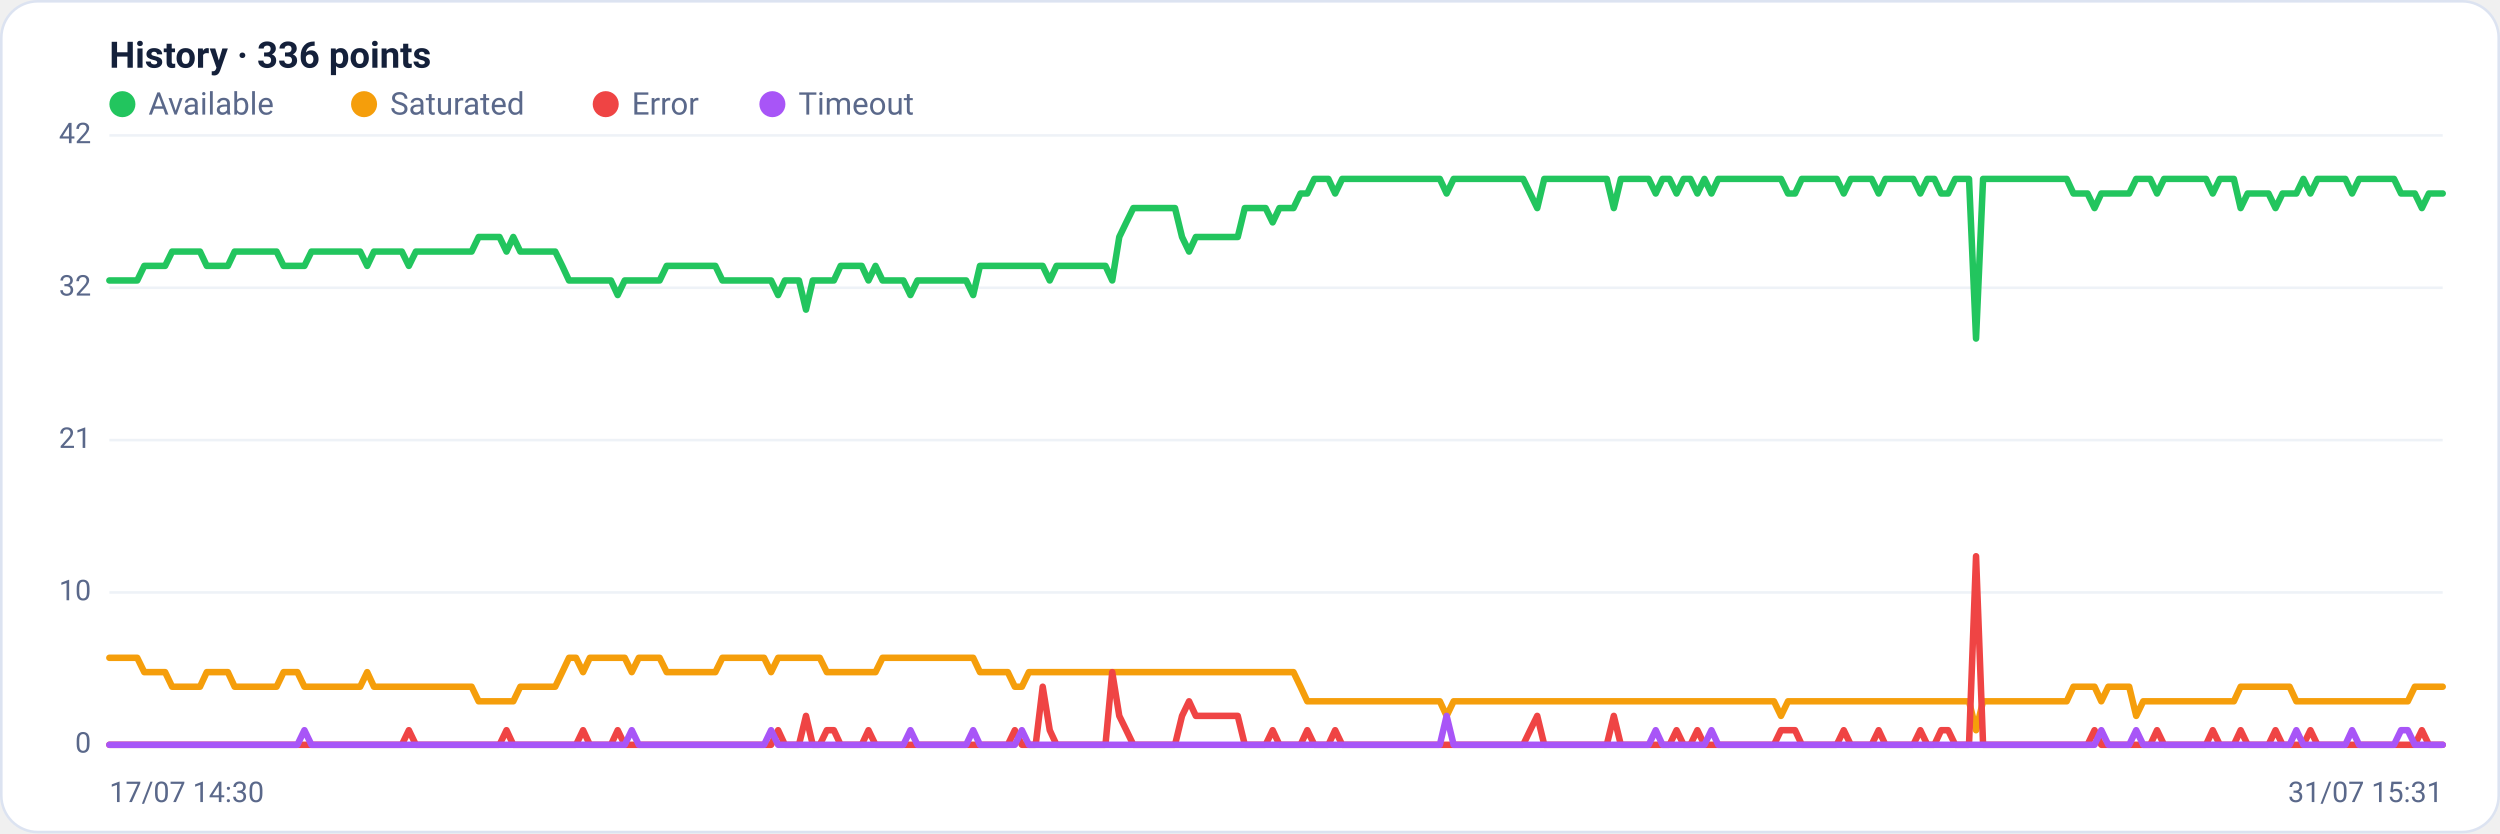
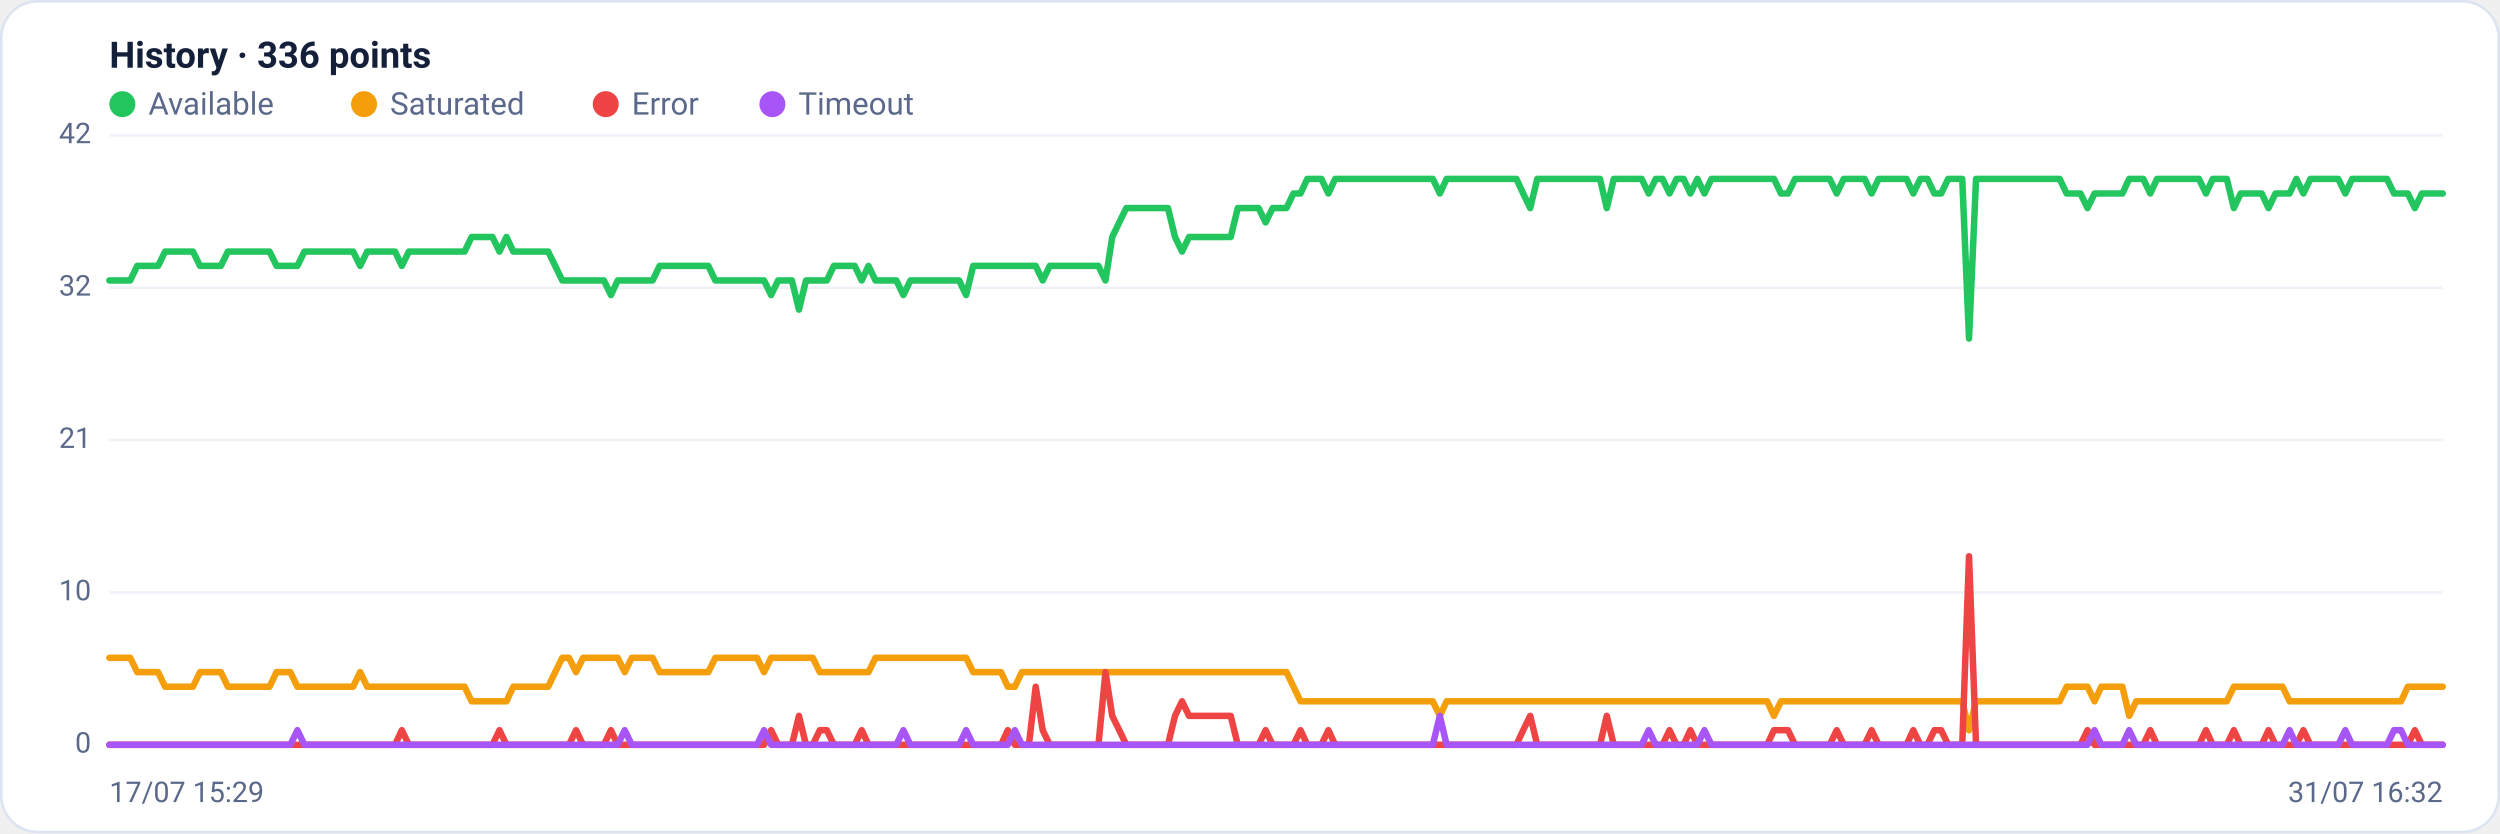
<svg xmlns="http://www.w3.org/2000/svg" viewBox="0 0 960 320" width="960" height="320" font-family="Segoe UI, system-ui, -apple-system, Roboto, Helvetica, Arial, sans-serif" role="img" aria-label="Availability history per region">
  <rect x="0.5" y="0.5" width="959" height="319" rx="14" fill="#ffffff" stroke="#dce3f1" />
  <text x="42" y="26" font-size="14" font-weight="600" fill="#14203a">History · 336 points</text>
  <circle cx="47" cy="40" r="5" fill="#22c55e" />
  <text x="57" y="44" font-size="12" fill="#5a688a">Available</text>
  <circle cx="139.8" cy="40" r="5" fill="#f59e0b" />
  <text x="149.8" y="44" font-size="12" fill="#5a688a">Saturated</text>
  <circle cx="232.6" cy="40" r="5" fill="#ef4444" />
  <text x="242.6" y="44" font-size="12" fill="#5a688a">Error</text>
  <circle cx="296.6" cy="40" r="5" fill="#a855f7" />
  <text x="306.6" y="44" font-size="12" fill="#5a688a">Timeout</text>
  <line x1="42" y1="286.0" x2="938" y2="286.0" stroke="#eef2f7" stroke-width="1" />
  <text x="35" y="289.0" text-anchor="end" font-size="11" fill="#5a688a">0</text>
  <line x1="42" y1="227.5" x2="938" y2="227.5" stroke="#eef2f7" stroke-width="1" />
  <text x="35" y="230.5" text-anchor="end" font-size="11" fill="#5a688a">10</text>
  <line x1="42" y1="169.0" x2="938" y2="169.0" stroke="#eef2f7" stroke-width="1" />
  <text x="35" y="172.0" text-anchor="end" font-size="11" fill="#5a688a">21</text>
  <line x1="42" y1="110.5" x2="938" y2="110.5" stroke="#eef2f7" stroke-width="1" />
  <text x="35" y="113.5" text-anchor="end" font-size="11" fill="#5a688a">32</text>
  <line x1="42" y1="52.0" x2="938" y2="52.0" stroke="#eef2f7" stroke-width="1" />
  <text x="35" y="55.0" text-anchor="end" font-size="11" fill="#5a688a">42</text>
-   <polyline fill="none" stroke="#22c55e" stroke-width="2.5" stroke-linejoin="round" stroke-linecap="round" points="42.0,107.7 44.7,107.7 47.3,107.7 50.0,107.7 52.7,107.7 55.4,102.1 58.0,102.1 60.7,102.1 63.4,102.1 66.1,96.6 68.7,96.6 71.4,96.6 74.1,96.6 76.8,96.6 79.4,102.1 82.1,102.1 84.8,102.1 87.5,102.1 90.1,96.6 92.8,96.6 95.5,96.6 98.2,96.6 100.8,96.6 103.5,96.6 106.2,96.6 108.9,102.1 111.5,102.1 114.2,102.1 116.9,102.1 119.6,96.6 122.2,96.6 124.9,96.6 127.6,96.6 130.3,96.6 132.9,96.6 135.6,96.6 138.3,96.6 141.0,102.1 143.6,96.6 146.3,96.6 149.0,96.6 151.7,96.6 154.3,96.6 157.0,102.1 159.7,96.6 162.4,96.6 165.0,96.6 167.7,96.6 170.4,96.6 173.1,96.6 175.7,96.6 178.4,96.6 181.1,96.6 183.8,91.0 186.4,91.0 189.1,91.0 191.8,91.0 194.5,96.6 197.1,91.0 199.8,96.6 202.5,96.6 205.2,96.6 207.8,96.6 210.5,96.6 213.2,96.6 215.9,102.1 218.5,107.7 221.2,107.7 223.9,107.7 226.5,107.7 229.2,107.7 231.9,107.7 234.6,107.7 237.2,113.3 239.9,107.7 242.6,107.7 245.3,107.7 247.9,107.7 250.6,107.7 253.3,107.7 256.0,102.1 258.6,102.1 261.3,102.1 264.0,102.1 266.7,102.1 269.3,102.1 272.0,102.1 274.7,102.1 277.4,107.7 280.0,107.7 282.7,107.7 285.4,107.7 288.1,107.7 290.7,107.7 293.4,107.7 296.1,107.7 298.8,113.3 301.4,107.7 304.1,107.7 306.8,107.7 309.5,118.9 312.1,107.7 314.8,107.7 317.5,107.7 320.2,107.7 322.8,102.1 325.5,102.1 328.2,102.1 330.9,102.1 333.5,107.7 336.2,102.1 338.9,107.7 341.6,107.7 344.2,107.7 346.9,107.7 349.6,113.3 352.3,107.7 354.9,107.7 357.6,107.7 360.3,107.7 363.0,107.7 365.6,107.7 368.3,107.7 371.0,107.7 373.7,113.3 376.3,102.1 379.0,102.1 381.7,102.1 384.4,102.1 387.0,102.1 389.7,102.1 392.4,102.1 395.1,102.1 397.7,102.1 400.4,102.1 403.1,107.7 405.7,102.1 408.4,102.1 411.1,102.1 413.8,102.1 416.4,102.1 419.1,102.1 421.8,102.1 424.5,102.1 427.1,107.7 429.8,91.0 432.5,85.4 435.2,79.9 437.8,79.9 440.5,79.9 443.2,79.9 445.9,79.9 448.5,79.9 451.2,79.9 453.9,91.0 456.6,96.6 459.2,91.0 461.9,91.0 464.6,91.0 467.3,91.0 469.9,91.0 472.6,91.0 475.3,91.0 478.0,79.9 480.6,79.9 483.3,79.9 486.0,79.9 488.7,85.4 491.3,79.9 494.0,79.9 496.7,79.9 499.4,74.3 502.0,74.3 504.7,68.7 507.4,68.7 510.1,68.7 512.7,74.3 515.4,68.7 518.1,68.7 520.8,68.7 523.4,68.7 526.1,68.7 528.8,68.7 531.5,68.7 534.1,68.7 536.8,68.7 539.5,68.7 542.2,68.7 544.8,68.7 547.5,68.7 550.2,68.7 552.9,68.7 555.5,74.3 558.2,68.7 560.9,68.7 563.6,68.7 566.2,68.7 568.9,68.7 571.6,68.7 574.3,68.7 576.9,68.7 579.6,68.7 582.3,68.7 584.9,68.7 587.6,74.3 590.3,79.9 593.0,68.7 595.6,68.7 598.3,68.7 601.0,68.7 603.7,68.7 606.3,68.7 609.0,68.7 611.7,68.7 614.4,68.7 617.0,68.7 619.7,79.9 622.4,68.7 625.1,68.7 627.7,68.7 630.4,68.7 633.1,68.7 635.8,74.3 638.4,68.7 641.1,68.7 643.8,74.3 646.5,68.7 649.1,68.7 651.8,74.3 654.5,68.7 657.2,74.3 659.8,68.7 662.5,68.7 665.2,68.7 667.9,68.7 670.5,68.7 673.2,68.7 675.9,68.7 678.6,68.7 681.2,68.7 683.9,68.7 686.6,74.3 689.3,74.3 691.9,68.7 694.6,68.7 697.3,68.7 700.0,68.7 702.6,68.7 705.3,68.7 708.0,74.3 710.7,68.7 713.3,68.7 716.0,68.7 718.7,68.7 721.4,74.3 724.0,68.7 726.7,68.7 729.4,68.7 732.1,68.7 734.7,68.7 737.4,74.3 740.1,68.7 742.8,68.7 745.4,74.3 748.1,74.3 750.8,68.7 753.5,68.7 756.1,68.7 758.8,130.0 761.5,68.7 764.1,68.7 766.8,68.7 769.5,68.7 772.2,68.7 774.8,68.7 777.5,68.7 780.2,68.7 782.9,68.7 785.5,68.7 788.2,68.7 790.9,68.7 793.6,68.7 796.2,74.3 798.9,74.3 801.6,74.3 804.3,79.9 806.9,74.3 809.6,74.3 812.3,74.3 815.0,74.3 817.6,74.3 820.3,68.7 823.0,68.7 825.7,68.7 828.3,74.3 831.0,68.7 833.7,68.7 836.4,68.7 839.0,68.7 841.7,68.7 844.4,68.7 847.1,68.7 849.7,74.3 852.4,68.7 855.1,68.7 857.8,68.7 860.4,79.9 863.1,74.3 865.8,74.3 868.5,74.3 871.1,74.3 873.8,79.9 876.5,74.3 879.2,74.3 881.8,74.3 884.5,68.7 887.2,74.3 889.9,68.7 892.5,68.7 895.2,68.7 897.9,68.7 900.6,68.7 903.2,74.3 905.9,68.7 908.6,68.7 911.3,68.7 913.9,68.7 916.6,68.7 919.3,68.7 922.0,74.3 924.6,74.3 927.3,74.3 930.0,79.9 932.7,74.3 935.3,74.3 938.0,74.3" />
-   <polyline fill="none" stroke="#f59e0b" stroke-width="2.5" stroke-linejoin="round" stroke-linecap="round" points="42.0,252.6 44.7,252.6 47.3,252.6 50.0,252.6 52.7,252.6 55.4,258.1 58.0,258.1 60.7,258.1 63.4,258.1 66.1,263.7 68.7,263.7 71.4,263.7 74.1,263.7 76.8,263.7 79.4,258.1 82.1,258.1 84.8,258.1 87.5,258.1 90.1,263.7 92.8,263.7 95.5,263.7 98.2,263.7 100.8,263.7 103.5,263.7 106.2,263.7 108.9,258.1 111.5,258.1 114.2,258.1 116.9,263.7 119.6,263.7 122.2,263.7 124.9,263.7 127.6,263.7 130.3,263.7 132.9,263.7 135.6,263.7 138.3,263.7 141.0,258.1 143.6,263.7 146.3,263.7 149.0,263.7 151.7,263.7 154.3,263.7 157.0,263.7 159.7,263.7 162.4,263.7 165.0,263.7 167.7,263.7 170.4,263.7 173.1,263.7 175.7,263.7 178.4,263.7 181.1,263.7 183.8,269.3 186.4,269.3 189.1,269.3 191.8,269.3 194.5,269.3 197.1,269.3 199.8,263.7 202.5,263.7 205.2,263.7 207.8,263.7 210.5,263.7 213.2,263.7 215.9,258.1 218.5,252.6 221.2,252.6 223.9,258.1 226.5,252.6 229.2,252.6 231.9,252.6 234.6,252.6 237.2,252.6 239.9,252.6 242.6,258.1 245.3,252.6 247.9,252.6 250.6,252.6 253.3,252.6 256.0,258.1 258.6,258.1 261.3,258.1 264.0,258.1 266.7,258.1 269.3,258.1 272.0,258.1 274.7,258.1 277.4,252.6 280.0,252.6 282.7,252.6 285.4,252.6 288.1,252.6 290.7,252.6 293.4,252.6 296.1,258.1 298.8,252.6 301.4,252.6 304.1,252.6 306.8,252.6 309.5,252.6 312.1,252.6 314.8,252.6 317.5,258.1 320.2,258.1 322.8,258.1 325.5,258.1 328.2,258.1 330.9,258.1 333.5,258.1 336.2,258.1 338.9,252.6 341.6,252.6 344.2,252.6 346.9,252.6 349.6,252.6 352.3,252.6 354.9,252.6 357.6,252.6 360.3,252.6 363.0,252.6 365.6,252.6 368.3,252.6 371.0,252.6 373.7,252.6 376.3,258.1 379.0,258.1 381.7,258.1 384.4,258.1 387.0,258.1 389.7,263.7 392.4,263.7 395.1,258.1 397.7,258.1 400.4,258.1 403.1,258.1 405.7,258.1 408.4,258.1 411.1,258.1 413.8,258.1 416.4,258.1 419.1,258.1 421.8,258.1 424.5,258.1 427.1,258.1 429.8,258.1 432.5,258.1 435.2,258.1 437.8,258.1 440.5,258.1 443.2,258.1 445.9,258.1 448.5,258.1 451.2,258.1 453.9,258.1 456.6,258.1 459.2,258.1 461.9,258.1 464.6,258.1 467.3,258.1 469.9,258.1 472.6,258.1 475.3,258.1 478.0,258.1 480.6,258.1 483.3,258.1 486.0,258.1 488.7,258.1 491.3,258.1 494.0,258.1 496.7,258.1 499.4,263.7 502.0,269.3 504.7,269.3 507.4,269.3 510.1,269.3 512.7,269.3 515.4,269.3 518.1,269.3 520.8,269.3 523.4,269.3 526.1,269.3 528.8,269.3 531.5,269.3 534.1,269.3 536.8,269.3 539.5,269.3 542.2,269.3 544.8,269.3 547.5,269.3 550.2,269.3 552.9,269.3 555.5,274.9 558.2,269.3 560.9,269.3 563.6,269.3 566.2,269.3 568.9,269.3 571.6,269.3 574.3,269.3 576.9,269.3 579.6,269.3 582.3,269.3 584.9,269.3 587.6,269.3 590.3,269.3 593.0,269.3 595.6,269.3 598.3,269.3 601.0,269.3 603.7,269.3 606.3,269.3 609.0,269.3 611.7,269.3 614.4,269.3 617.0,269.3 619.7,269.3 622.4,269.3 625.1,269.3 627.7,269.3 630.4,269.3 633.1,269.3 635.8,269.3 638.4,269.3 641.1,269.3 643.8,269.3 646.5,269.3 649.1,269.3 651.8,269.3 654.5,269.3 657.2,269.3 659.8,269.3 662.5,269.3 665.2,269.3 667.9,269.3 670.5,269.3 673.2,269.3 675.9,269.3 678.6,269.3 681.2,269.3 683.9,274.9 686.6,269.3 689.3,269.3 691.9,269.3 694.6,269.3 697.3,269.3 700.0,269.3 702.6,269.3 705.3,269.3 708.0,269.3 710.7,269.3 713.3,269.3 716.0,269.3 718.7,269.3 721.4,269.3 724.0,269.3 726.7,269.3 729.4,269.3 732.1,269.3 734.7,269.3 737.4,269.3 740.1,269.3 742.8,269.3 745.4,269.3 748.1,269.3 750.8,269.3 753.5,269.3 756.1,269.3 758.8,280.4 761.5,269.3 764.1,269.3 766.8,269.3 769.5,269.3 772.2,269.3 774.8,269.3 777.5,269.3 780.2,269.3 782.9,269.3 785.5,269.3 788.2,269.3 790.9,269.3 793.6,269.3 796.2,263.7 798.9,263.7 801.6,263.7 804.3,263.7 806.9,269.3 809.6,263.7 812.3,263.7 815.0,263.7 817.6,263.7 820.3,274.9 823.0,269.3 825.7,269.3 828.3,269.3 831.0,269.3 833.7,269.3 836.4,269.3 839.0,269.3 841.7,269.3 844.4,269.3 847.1,269.3 849.7,269.3 852.4,269.3 855.1,269.3 857.8,269.3 860.4,263.7 863.1,263.7 865.8,263.7 868.5,263.7 871.1,263.7 873.8,263.7 876.5,263.7 879.2,263.7 881.8,269.3 884.5,269.3 887.2,269.3 889.9,269.3 892.5,269.3 895.2,269.3 897.9,269.3 900.6,269.3 903.2,269.3 905.9,269.3 908.6,269.3 911.3,269.3 913.9,269.3 916.6,269.3 919.3,269.3 922.0,269.3 924.6,269.3 927.3,263.7 930.0,263.7 932.7,263.7 935.3,263.7 938.0,263.7" />
-   <polyline fill="none" stroke="#ef4444" stroke-width="2.5" stroke-linejoin="round" stroke-linecap="round" points="42.0,286.0 44.7,286.0 47.3,286.0 50.0,286.0 52.7,286.0 55.4,286.0 58.0,286.0 60.7,286.0 63.4,286.0 66.1,286.0 68.7,286.0 71.4,286.0 74.1,286.0 76.8,286.0 79.4,286.0 82.1,286.0 84.8,286.0 87.5,286.0 90.1,286.0 92.8,286.0 95.5,286.0 98.2,286.0 100.8,286.0 103.5,286.0 106.2,286.0 108.9,286.0 111.5,286.0 114.2,286.0 116.9,286.0 119.6,286.0 122.2,286.0 124.9,286.0 127.6,286.0 130.3,286.0 132.9,286.0 135.6,286.0 138.3,286.0 141.0,286.0 143.6,286.0 146.3,286.0 149.0,286.0 151.7,286.0 154.3,286.0 157.0,280.4 159.7,286.0 162.4,286.0 165.0,286.0 167.7,286.0 170.4,286.0 173.1,286.0 175.7,286.0 178.4,286.0 181.1,286.0 183.8,286.0 186.4,286.0 189.1,286.0 191.8,286.0 194.5,280.4 197.1,286.0 199.8,286.0 202.5,286.0 205.2,286.0 207.8,286.0 210.5,286.0 213.2,286.0 215.9,286.0 218.5,286.0 221.2,286.0 223.9,280.4 226.5,286.0 229.2,286.0 231.9,286.0 234.6,286.0 237.2,280.4 239.9,286.0 242.6,286.0 245.3,286.0 247.9,286.0 250.6,286.0 253.3,286.0 256.0,286.0 258.6,286.0 261.3,286.0 264.0,286.0 266.7,286.0 269.3,286.0 272.0,286.0 274.7,286.0 277.4,286.0 280.0,286.0 282.7,286.0 285.4,286.0 288.1,286.0 290.7,286.0 293.4,286.0 296.1,286.0 298.8,280.4 301.4,286.0 304.1,286.0 306.8,286.0 309.5,274.9 312.1,286.0 314.8,286.0 317.5,280.4 320.2,280.4 322.8,286.0 325.5,286.0 328.2,286.0 330.9,286.0 333.5,280.4 336.2,286.0 338.9,286.0 341.6,286.0 344.2,286.0 346.9,286.0 349.6,286.0 352.3,286.0 354.9,286.0 357.6,286.0 360.3,286.0 363.0,286.0 365.6,286.0 368.3,286.0 371.0,286.0 373.7,286.0 376.3,286.0 379.0,286.0 381.7,286.0 384.4,286.0 387.0,286.0 389.7,280.4 392.4,286.0 395.1,286.0 397.7,286.0 400.4,263.7 403.1,280.4 405.7,286.0 408.4,286.0 411.1,286.0 413.8,286.0 416.4,286.0 419.1,286.0 421.8,286.0 424.5,286.0 427.1,258.1 429.8,274.9 432.5,280.4 435.2,286.0 437.8,286.0 440.5,286.0 443.2,286.0 445.9,286.0 448.5,286.0 451.2,286.0 453.9,274.9 456.6,269.3 459.2,274.9 461.9,274.9 464.6,274.9 467.3,274.9 469.9,274.9 472.6,274.9 475.3,274.9 478.0,286.0 480.6,286.0 483.3,286.0 486.0,286.0 488.7,280.4 491.3,286.0 494.0,286.0 496.7,286.0 499.4,286.0 502.0,280.4 504.7,286.0 507.4,286.0 510.1,286.0 512.7,280.4 515.4,286.0 518.1,286.0 520.8,286.0 523.4,286.0 526.1,286.0 528.8,286.0 531.5,286.0 534.1,286.0 536.8,286.0 539.5,286.0 542.2,286.0 544.8,286.0 547.5,286.0 550.2,286.0 552.9,286.0 555.5,286.0 558.2,286.0 560.9,286.0 563.6,286.0 566.2,286.0 568.9,286.0 571.6,286.0 574.3,286.0 576.9,286.0 579.6,286.0 582.3,286.0 584.9,286.0 587.6,280.4 590.3,274.9 593.0,286.0 595.6,286.0 598.3,286.0 601.0,286.0 603.7,286.0 606.3,286.0 609.0,286.0 611.7,286.0 614.4,286.0 617.0,286.0 619.7,274.9 622.4,286.0 625.1,286.0 627.7,286.0 630.4,286.0 633.1,286.0 635.8,286.0 638.4,286.0 641.1,286.0 643.8,280.4 646.5,286.0 649.1,286.0 651.8,280.4 654.5,286.0 657.2,286.0 659.8,286.0 662.5,286.0 665.2,286.0 667.9,286.0 670.5,286.0 673.2,286.0 675.9,286.0 678.6,286.0 681.2,286.0 683.9,280.4 686.6,280.4 689.3,280.4 691.9,286.0 694.6,286.0 697.3,286.0 700.0,286.0 702.6,286.0 705.3,286.0 708.0,280.4 710.7,286.0 713.3,286.0 716.0,286.0 718.7,286.0 721.4,280.4 724.0,286.0 726.7,286.0 729.4,286.0 732.1,286.0 734.7,286.0 737.4,280.4 740.1,286.0 742.8,286.0 745.4,280.4 748.1,280.4 750.8,286.0 753.5,286.0 756.1,286.0 758.8,213.6 761.5,286.0 764.1,286.0 766.8,286.0 769.5,286.0 772.2,286.0 774.8,286.0 777.5,286.0 780.2,286.0 782.9,286.0 785.5,286.0 788.2,286.0 790.9,286.0 793.6,286.0 796.2,286.0 798.9,286.0 801.6,286.0 804.3,280.4 806.9,286.0 809.6,286.0 812.3,286.0 815.0,286.0 817.6,286.0 820.3,286.0 823.0,286.0 825.7,286.0 828.3,280.4 831.0,286.0 833.7,286.0 836.4,286.0 839.0,286.0 841.7,286.0 844.4,286.0 847.1,286.0 849.7,280.4 852.4,286.0 855.1,286.0 857.8,286.0 860.4,280.4 863.1,286.0 865.8,286.0 868.5,286.0 871.1,286.0 873.8,280.4 876.5,286.0 879.2,286.0 881.8,286.0 884.5,286.0 887.2,280.4 889.9,286.0 892.5,286.0 895.2,286.0 897.9,286.0 900.6,286.0 903.2,286.0 905.9,286.0 908.6,286.0 911.3,286.0 913.9,286.0 916.6,286.0 919.3,286.0 922.0,286.0 924.6,286.0 927.3,286.0 930.0,280.4 932.7,286.0 935.3,286.0 938.0,286.0" />
-   <polyline fill="none" stroke="#a855f7" stroke-width="2.5" stroke-linejoin="round" stroke-linecap="round" points="42.0,286.0 44.7,286.0 47.3,286.0 50.0,286.0 52.7,286.0 55.4,286.0 58.0,286.0 60.7,286.0 63.4,286.0 66.1,286.0 68.7,286.0 71.4,286.0 74.1,286.0 76.8,286.0 79.4,286.0 82.1,286.0 84.8,286.0 87.5,286.0 90.1,286.0 92.8,286.0 95.5,286.0 98.2,286.0 100.8,286.0 103.5,286.0 106.2,286.0 108.9,286.0 111.5,286.0 114.2,286.0 116.9,280.4 119.6,286.0 122.2,286.0 124.9,286.0 127.6,286.0 130.3,286.0 132.9,286.0 135.6,286.0 138.3,286.0 141.0,286.0 143.6,286.0 146.3,286.0 149.0,286.0 151.7,286.0 154.3,286.0 157.0,286.0 159.7,286.0 162.4,286.0 165.0,286.0 167.7,286.0 170.4,286.0 173.1,286.0 175.7,286.0 178.4,286.0 181.1,286.0 183.8,286.0 186.4,286.0 189.1,286.0 191.8,286.0 194.5,286.0 197.1,286.0 199.8,286.0 202.5,286.0 205.2,286.0 207.8,286.0 210.5,286.0 213.2,286.0 215.9,286.0 218.5,286.0 221.2,286.0 223.9,286.0 226.5,286.0 229.2,286.0 231.9,286.0 234.6,286.0 237.2,286.0 239.9,286.0 242.6,280.4 245.3,286.0 247.9,286.0 250.6,286.0 253.3,286.0 256.0,286.0 258.6,286.0 261.3,286.0 264.0,286.0 266.7,286.0 269.3,286.0 272.0,286.0 274.7,286.0 277.4,286.0 280.0,286.0 282.7,286.0 285.4,286.0 288.1,286.0 290.7,286.0 293.4,286.0 296.1,280.4 298.8,286.0 301.4,286.0 304.1,286.0 306.8,286.0 309.5,286.0 312.1,286.0 314.8,286.0 317.5,286.0 320.2,286.0 322.8,286.0 325.5,286.0 328.2,286.0 330.9,286.0 333.5,286.0 336.2,286.0 338.9,286.0 341.6,286.0 344.2,286.0 346.9,286.0 349.6,280.4 352.3,286.0 354.9,286.0 357.6,286.0 360.3,286.0 363.0,286.0 365.6,286.0 368.3,286.0 371.0,286.0 373.7,280.4 376.3,286.0 379.0,286.0 381.7,286.0 384.4,286.0 387.0,286.0 389.7,286.0 392.4,280.4 395.1,286.0 397.7,286.0 400.4,286.0 403.1,286.0 405.7,286.0 408.4,286.0 411.1,286.0 413.8,286.0 416.4,286.0 419.1,286.0 421.8,286.0 424.5,286.0 427.1,286.0 429.8,286.0 432.5,286.0 435.2,286.0 437.8,286.0 440.5,286.0 443.2,286.0 445.9,286.0 448.5,286.0 451.2,286.0 453.9,286.0 456.6,286.0 459.2,286.0 461.9,286.0 464.6,286.0 467.3,286.0 469.9,286.0 472.6,286.0 475.3,286.0 478.0,286.0 480.6,286.0 483.3,286.0 486.0,286.0 488.7,286.0 491.3,286.0 494.0,286.0 496.7,286.0 499.4,286.0 502.0,286.0 504.7,286.0 507.4,286.0 510.1,286.0 512.7,286.0 515.4,286.0 518.1,286.0 520.8,286.0 523.4,286.0 526.1,286.0 528.8,286.0 531.5,286.0 534.1,286.0 536.8,286.0 539.5,286.0 542.2,286.0 544.8,286.0 547.5,286.0 550.2,286.0 552.9,286.0 555.5,274.9 558.2,286.0 560.9,286.0 563.6,286.0 566.2,286.0 568.9,286.0 571.6,286.0 574.3,286.0 576.9,286.0 579.6,286.0 582.3,286.0 584.9,286.0 587.6,286.0 590.3,286.0 593.0,286.0 595.6,286.0 598.3,286.0 601.0,286.0 603.7,286.0 606.3,286.0 609.0,286.0 611.7,286.0 614.4,286.0 617.0,286.0 619.7,286.0 622.4,286.0 625.1,286.0 627.7,286.0 630.4,286.0 633.1,286.0 635.8,280.4 638.4,286.0 641.1,286.0 643.8,286.0 646.5,286.0 649.1,286.0 651.8,286.0 654.5,286.0 657.2,280.4 659.8,286.0 662.5,286.0 665.2,286.0 667.9,286.0 670.5,286.0 673.2,286.0 675.9,286.0 678.6,286.0 681.2,286.0 683.9,286.0 686.6,286.0 689.3,286.0 691.9,286.0 694.6,286.0 697.3,286.0 700.0,286.0 702.6,286.0 705.3,286.0 708.0,286.0 710.7,286.0 713.3,286.0 716.0,286.0 718.7,286.0 721.4,286.0 724.0,286.0 726.7,286.0 729.4,286.0 732.1,286.0 734.7,286.0 737.4,286.0 740.1,286.0 742.8,286.0 745.4,286.0 748.1,286.0 750.8,286.0 753.5,286.0 756.1,286.0 758.8,286.0 761.5,286.0 764.1,286.0 766.8,286.0 769.5,286.0 772.2,286.0 774.8,286.0 777.5,286.0 780.2,286.0 782.9,286.0 785.5,286.0 788.2,286.0 790.9,286.0 793.6,286.0 796.2,286.0 798.9,286.0 801.6,286.0 804.3,286.0 806.9,280.4 809.6,286.0 812.3,286.0 815.0,286.0 817.6,286.0 820.3,280.4 823.0,286.0 825.7,286.0 828.3,286.0 831.0,286.0 833.7,286.0 836.4,286.0 839.0,286.0 841.7,286.0 844.4,286.0 847.1,286.0 849.7,286.0 852.4,286.0 855.1,286.0 857.8,286.0 860.4,286.0 863.1,286.0 865.8,286.0 868.5,286.0 871.1,286.0 873.8,286.0 876.5,286.0 879.2,286.0 881.8,280.4 884.5,286.0 887.2,286.0 889.9,286.0 892.5,286.0 895.2,286.0 897.9,286.0 900.6,286.0 903.2,280.4 905.9,286.0 908.6,286.0 911.3,286.0 913.9,286.0 916.6,286.0 919.3,286.0 922.0,280.4 924.6,280.4 927.3,286.0 930.0,286.0 932.7,286.0 935.3,286.0 938.0,286.0" />
-   <text x="42" y="308" font-size="11" fill="#5a688a">17/07 14:30</text>
-   <text x="938" y="308" text-anchor="end" font-size="11" fill="#5a688a">31/07 15:31</text>
+   <polyline fill="none" stroke="#22c55e" stroke-width="2.5" stroke-linejoin="round" stroke-linecap="round" points="42.0,107.7 44.7,107.7 47.3,107.7 50.0,107.7 52.7,102.1 55.4,102.1 58.0,102.1 60.7,102.1 63.4,96.6 66.1,96.6 68.7,96.6 71.4,96.6 74.1,96.6 76.8,102.1 79.4,102.1 82.1,102.1 84.8,102.1 87.5,96.6 90.1,96.6 92.8,96.6 95.5,96.6 98.2,96.6 100.8,96.6 103.5,96.6 106.2,102.1 108.9,102.1 111.5,102.1 114.2,102.1 116.9,96.6 119.6,96.6 122.2,96.6 124.9,96.6 127.6,96.6 130.3,96.6 132.9,96.6 135.6,96.6 138.3,102.1 141.0,96.6 143.6,96.6 146.3,96.6 149.0,96.6 151.7,96.6 154.3,102.1 157.0,96.6 159.7,96.6 162.4,96.6 165.0,96.6 167.7,96.6 170.4,96.6 173.1,96.6 175.7,96.6 178.4,96.6 181.1,91.0 183.8,91.0 186.4,91.0 189.1,91.0 191.8,96.6 194.5,91.0 197.1,96.6 199.8,96.6 202.5,96.6 205.2,96.6 207.8,96.6 210.5,96.6 213.2,102.1 215.9,107.7 218.5,107.7 221.2,107.7 223.9,107.7 226.5,107.7 229.2,107.7 231.9,107.7 234.6,113.3 237.2,107.7 239.9,107.7 242.6,107.7 245.3,107.7 247.9,107.7 250.6,107.7 253.3,102.1 256.0,102.1 258.6,102.1 261.3,102.1 264.0,102.1 266.7,102.1 269.3,102.1 272.0,102.1 274.7,107.7 277.4,107.7 280.0,107.7 282.7,107.7 285.4,107.7 288.1,107.7 290.7,107.7 293.4,107.7 296.1,113.3 298.8,107.7 301.4,107.7 304.1,107.7 306.8,118.9 309.5,107.7 312.1,107.7 314.8,107.7 317.5,107.7 320.2,102.1 322.8,102.1 325.5,102.1 328.2,102.1 330.9,107.7 333.5,102.1 336.2,107.7 338.9,107.7 341.6,107.7 344.2,107.7 346.9,113.3 349.6,107.7 352.3,107.7 354.9,107.7 357.6,107.7 360.3,107.7 363.0,107.7 365.6,107.7 368.3,107.7 371.0,113.3 373.7,102.1 376.3,102.1 379.0,102.1 381.7,102.1 384.4,102.1 387.0,102.1 389.7,102.1 392.4,102.1 395.1,102.1 397.7,102.1 400.4,107.7 403.1,102.1 405.7,102.1 408.4,102.1 411.1,102.1 413.8,102.1 416.4,102.1 419.1,102.1 421.8,102.1 424.5,107.7 427.1,91.0 429.8,85.4 432.5,79.9 435.2,79.9 437.8,79.9 440.5,79.9 443.2,79.9 445.9,79.9 448.5,79.9 451.2,91.0 453.9,96.6 456.6,91.0 459.2,91.0 461.9,91.0 464.6,91.0 467.3,91.0 469.9,91.0 472.6,91.0 475.3,79.9 478.0,79.9 480.6,79.9 483.3,79.9 486.0,85.4 488.7,79.9 491.3,79.9 494.0,79.9 496.7,74.3 499.4,74.3 502.0,68.7 504.7,68.7 507.4,68.7 510.1,74.3 512.7,68.7 515.4,68.7 518.1,68.7 520.8,68.7 523.4,68.7 526.1,68.7 528.8,68.7 531.5,68.7 534.1,68.7 536.8,68.7 539.5,68.7 542.2,68.7 544.8,68.7 547.5,68.7 550.2,68.7 552.9,74.3 555.5,68.7 558.2,68.7 560.9,68.7 563.6,68.7 566.2,68.7 568.9,68.7 571.6,68.7 574.3,68.7 576.9,68.7 579.6,68.7 582.3,68.7 584.9,74.3 587.6,79.9 590.3,68.7 593.0,68.7 595.6,68.7 598.3,68.7 601.0,68.7 603.7,68.7 606.3,68.7 609.0,68.7 611.7,68.7 614.4,68.7 617.0,79.9 619.7,68.7 622.4,68.7 625.1,68.7 627.7,68.7 630.4,68.7 633.1,74.3 635.8,68.7 638.4,68.7 641.1,74.3 643.8,68.7 646.5,68.7 649.1,74.3 651.8,68.7 654.5,74.3 657.2,68.7 659.8,68.7 662.5,68.7 665.2,68.7 667.9,68.7 670.5,68.7 673.2,68.7 675.9,68.7 678.6,68.7 681.2,68.7 683.9,74.3 686.6,74.3 689.3,68.7 691.9,68.7 694.6,68.7 697.3,68.7 700.0,68.7 702.6,68.7 705.3,74.3 708.0,68.7 710.7,68.7 713.3,68.7 716.0,68.7 718.7,74.3 721.4,68.7 724.0,68.7 726.7,68.7 729.4,68.7 732.1,68.7 734.7,74.3 737.4,68.7 740.1,68.7 742.8,74.3 745.4,74.3 748.1,68.7 750.8,68.7 753.5,68.7 756.1,130.0 758.8,68.7 761.5,68.7 764.1,68.7 766.8,68.7 769.5,68.7 772.2,68.7 774.8,68.7 777.5,68.7 780.2,68.7 782.9,68.7 785.5,68.7 788.2,68.7 790.9,68.7 793.6,74.3 796.2,74.3 798.9,74.3 801.6,79.9 804.3,74.3 806.9,74.3 809.6,74.3 812.3,74.3 815.0,74.3 817.6,68.7 820.3,68.7 823.0,68.7 825.7,74.3 828.3,68.7 831.0,68.7 833.7,68.7 836.4,68.7 839.0,68.7 841.7,68.7 844.4,68.7 847.1,74.3 849.7,68.7 852.4,68.7 855.1,68.7 857.8,79.9 860.4,74.3 863.1,74.3 865.8,74.3 868.5,74.3 871.1,79.9 873.8,74.3 876.5,74.3 879.2,74.3 881.8,68.7 884.5,74.3 887.2,68.7 889.9,68.7 892.5,68.7 895.2,68.7 897.9,68.7 900.6,74.3 903.2,68.7 905.9,68.7 908.6,68.7 911.3,68.7 913.9,68.7 916.6,68.7 919.3,74.3 922.0,74.3 924.6,74.3 927.3,79.9 930.0,74.3 932.7,74.3 935.3,74.3 938.0,74.3" />
+   <polyline fill="none" stroke="#f59e0b" stroke-width="2.5" stroke-linejoin="round" stroke-linecap="round" points="42.0,252.6 44.7,252.6 47.3,252.6 50.0,252.6 52.7,258.1 55.4,258.1 58.0,258.1 60.7,258.1 63.4,263.7 66.1,263.7 68.7,263.7 71.4,263.7 74.1,263.7 76.8,258.1 79.4,258.1 82.1,258.1 84.8,258.1 87.5,263.7 90.1,263.7 92.8,263.7 95.5,263.7 98.2,263.7 100.8,263.7 103.5,263.7 106.2,258.1 108.9,258.1 111.5,258.1 114.2,263.7 116.9,263.7 119.6,263.7 122.2,263.7 124.9,263.7 127.6,263.7 130.3,263.7 132.9,263.7 135.6,263.7 138.3,258.1 141.0,263.7 143.6,263.7 146.3,263.7 149.0,263.7 151.7,263.7 154.3,263.7 157.0,263.7 159.7,263.7 162.4,263.7 165.0,263.7 167.7,263.7 170.4,263.7 173.1,263.7 175.7,263.7 178.4,263.7 181.1,269.3 183.8,269.3 186.4,269.3 189.1,269.3 191.8,269.3 194.5,269.3 197.1,263.7 199.8,263.7 202.5,263.7 205.2,263.7 207.8,263.7 210.5,263.7 213.2,258.1 215.9,252.6 218.5,252.6 221.2,258.1 223.9,252.6 226.5,252.6 229.2,252.6 231.9,252.6 234.6,252.6 237.2,252.6 239.9,258.1 242.6,252.6 245.3,252.6 247.9,252.6 250.6,252.6 253.3,258.1 256.0,258.1 258.6,258.1 261.3,258.1 264.0,258.1 266.7,258.1 269.3,258.1 272.0,258.1 274.7,252.6 277.4,252.6 280.0,252.6 282.7,252.6 285.4,252.6 288.1,252.6 290.7,252.6 293.4,258.1 296.1,252.6 298.8,252.6 301.4,252.6 304.1,252.6 306.8,252.6 309.5,252.6 312.1,252.6 314.8,258.1 317.5,258.1 320.2,258.1 322.8,258.1 325.5,258.1 328.2,258.1 330.9,258.1 333.5,258.1 336.2,252.6 338.9,252.6 341.6,252.6 344.2,252.6 346.9,252.6 349.6,252.6 352.3,252.6 354.9,252.6 357.6,252.6 360.3,252.6 363.0,252.6 365.6,252.6 368.3,252.6 371.0,252.6 373.7,258.1 376.3,258.1 379.0,258.1 381.7,258.1 384.4,258.1 387.0,263.7 389.7,263.7 392.4,258.1 395.1,258.1 397.7,258.1 400.4,258.1 403.1,258.1 405.7,258.1 408.4,258.1 411.1,258.1 413.8,258.1 416.4,258.1 419.1,258.1 421.8,258.1 424.5,258.1 427.1,258.1 429.8,258.1 432.5,258.1 435.2,258.1 437.8,258.1 440.5,258.1 443.2,258.1 445.9,258.1 448.5,258.1 451.2,258.1 453.9,258.1 456.6,258.1 459.2,258.1 461.9,258.1 464.6,258.1 467.3,258.1 469.9,258.1 472.6,258.1 475.3,258.1 478.0,258.1 480.6,258.1 483.3,258.1 486.0,258.1 488.7,258.1 491.3,258.1 494.0,258.1 496.7,263.7 499.4,269.3 502.0,269.3 504.7,269.3 507.4,269.3 510.1,269.3 512.7,269.3 515.4,269.3 518.1,269.3 520.8,269.3 523.4,269.3 526.1,269.3 528.8,269.3 531.5,269.3 534.1,269.3 536.8,269.3 539.5,269.3 542.2,269.3 544.8,269.3 547.5,269.3 550.2,269.3 552.9,274.9 555.5,269.3 558.2,269.3 560.9,269.3 563.6,269.3 566.2,269.3 568.9,269.3 571.6,269.3 574.3,269.3 576.9,269.3 579.6,269.3 582.3,269.3 584.9,269.3 587.6,269.3 590.3,269.3 593.0,269.3 595.6,269.3 598.3,269.3 601.0,269.3 603.7,269.3 606.3,269.3 609.0,269.3 611.7,269.3 614.4,269.3 617.0,269.3 619.7,269.3 622.4,269.3 625.1,269.3 627.7,269.3 630.4,269.3 633.1,269.3 635.8,269.3 638.4,269.3 641.1,269.3 643.8,269.3 646.5,269.3 649.1,269.3 651.8,269.3 654.5,269.3 657.2,269.3 659.8,269.3 662.5,269.3 665.2,269.3 667.9,269.3 670.5,269.3 673.2,269.3 675.9,269.3 678.6,269.3 681.2,274.9 683.9,269.3 686.6,269.3 689.3,269.3 691.9,269.3 694.6,269.3 697.3,269.3 700.0,269.3 702.6,269.3 705.3,269.3 708.0,269.3 710.7,269.3 713.3,269.3 716.0,269.3 718.7,269.3 721.4,269.3 724.0,269.3 726.7,269.3 729.4,269.3 732.1,269.3 734.7,269.3 737.4,269.3 740.1,269.3 742.8,269.3 745.4,269.3 748.1,269.3 750.8,269.3 753.5,269.3 756.1,280.4 758.8,269.3 761.5,269.3 764.1,269.3 766.8,269.3 769.5,269.3 772.2,269.3 774.8,269.3 777.5,269.3 780.2,269.3 782.9,269.3 785.5,269.3 788.2,269.3 790.9,269.3 793.6,263.7 796.2,263.7 798.9,263.7 801.6,263.7 804.3,269.3 806.9,263.7 809.6,263.7 812.3,263.7 815.0,263.7 817.6,274.9 820.3,269.3 823.0,269.3 825.7,269.3 828.3,269.3 831.0,269.3 833.7,269.3 836.4,269.3 839.0,269.3 841.7,269.3 844.4,269.3 847.1,269.3 849.7,269.3 852.4,269.3 855.1,269.3 857.8,263.7 860.4,263.7 863.1,263.7 865.8,263.7 868.5,263.7 871.1,263.7 873.8,263.7 876.5,263.7 879.2,269.3 881.8,269.3 884.5,269.3 887.2,269.3 889.9,269.3 892.5,269.3 895.2,269.3 897.9,269.3 900.6,269.3 903.2,269.3 905.9,269.3 908.6,269.3 911.3,269.3 913.9,269.3 916.6,269.3 919.3,269.3 922.0,269.3 924.6,263.7 927.3,263.7 930.0,263.7 932.7,263.7 935.3,263.7 938.0,263.7" />
+   <polyline fill="none" stroke="#ef4444" stroke-width="2.5" stroke-linejoin="round" stroke-linecap="round" points="42.0,286.0 44.7,286.0 47.3,286.0 50.0,286.0 52.7,286.0 55.4,286.0 58.0,286.0 60.7,286.0 63.4,286.0 66.1,286.0 68.7,286.0 71.4,286.0 74.1,286.0 76.8,286.0 79.4,286.0 82.1,286.0 84.8,286.0 87.5,286.0 90.1,286.0 92.8,286.0 95.5,286.0 98.2,286.0 100.8,286.0 103.5,286.0 106.2,286.0 108.9,286.0 111.5,286.0 114.2,286.0 116.9,286.0 119.6,286.0 122.2,286.0 124.9,286.0 127.6,286.0 130.3,286.0 132.9,286.0 135.6,286.0 138.3,286.0 141.0,286.0 143.6,286.0 146.3,286.0 149.0,286.0 151.7,286.0 154.3,280.4 157.0,286.0 159.7,286.0 162.4,286.0 165.0,286.0 167.7,286.0 170.4,286.0 173.1,286.0 175.7,286.0 178.4,286.0 181.1,286.0 183.8,286.0 186.4,286.0 189.1,286.0 191.8,280.4 194.5,286.0 197.1,286.0 199.8,286.0 202.5,286.0 205.2,286.0 207.8,286.0 210.5,286.0 213.2,286.0 215.9,286.0 218.5,286.0 221.2,280.4 223.9,286.0 226.5,286.0 229.2,286.0 231.9,286.0 234.6,280.4 237.2,286.0 239.9,286.0 242.6,286.0 245.3,286.0 247.9,286.0 250.6,286.0 253.3,286.0 256.0,286.0 258.6,286.0 261.3,286.0 264.0,286.0 266.7,286.0 269.3,286.0 272.0,286.0 274.7,286.0 277.4,286.0 280.0,286.0 282.7,286.0 285.4,286.0 288.1,286.0 290.7,286.0 293.4,286.0 296.1,280.4 298.8,286.0 301.4,286.0 304.1,286.0 306.8,274.9 309.5,286.0 312.1,286.0 314.8,280.4 317.5,280.4 320.2,286.0 322.8,286.0 325.5,286.0 328.2,286.0 330.9,280.4 333.5,286.0 336.2,286.0 338.9,286.0 341.6,286.0 344.2,286.0 346.9,286.0 349.6,286.0 352.3,286.0 354.9,286.0 357.6,286.0 360.3,286.0 363.0,286.0 365.6,286.0 368.3,286.0 371.0,286.0 373.7,286.0 376.3,286.0 379.0,286.0 381.7,286.0 384.4,286.0 387.0,280.4 389.7,286.0 392.4,286.0 395.1,286.0 397.7,263.7 400.4,280.4 403.1,286.0 405.7,286.0 408.4,286.0 411.1,286.0 413.8,286.0 416.4,286.0 419.1,286.0 421.8,286.0 424.5,258.1 427.1,274.9 429.8,280.4 432.5,286.0 435.2,286.0 437.8,286.0 440.5,286.0 443.2,286.0 445.9,286.0 448.5,286.0 451.2,274.9 453.9,269.3 456.6,274.9 459.2,274.9 461.9,274.9 464.6,274.9 467.3,274.9 469.9,274.9 472.6,274.9 475.3,286.0 478.0,286.0 480.6,286.0 483.3,286.0 486.0,280.4 488.7,286.0 491.3,286.0 494.0,286.0 496.7,286.0 499.4,280.4 502.0,286.0 504.7,286.0 507.4,286.0 510.1,280.4 512.7,286.0 515.4,286.0 518.1,286.0 520.8,286.0 523.4,286.0 526.1,286.0 528.8,286.0 531.5,286.0 534.1,286.0 536.8,286.0 539.5,286.0 542.2,286.0 544.8,286.0 547.5,286.0 550.2,286.0 552.9,286.0 555.5,286.0 558.2,286.0 560.9,286.0 563.6,286.0 566.2,286.0 568.9,286.0 571.6,286.0 574.3,286.0 576.9,286.0 579.6,286.0 582.3,286.0 584.9,280.4 587.6,274.9 590.3,286.0 593.0,286.0 595.6,286.0 598.3,286.0 601.0,286.0 603.7,286.0 606.3,286.0 609.0,286.0 611.7,286.0 614.4,286.0 617.0,274.9 619.7,286.0 622.4,286.0 625.1,286.0 627.7,286.0 630.4,286.0 633.1,286.0 635.8,286.0 638.4,286.0 641.1,280.4 643.8,286.0 646.5,286.0 649.1,280.4 651.8,286.0 654.5,286.0 657.2,286.0 659.8,286.0 662.5,286.0 665.2,286.0 667.9,286.0 670.5,286.0 673.2,286.0 675.9,286.0 678.6,286.0 681.2,280.4 683.9,280.4 686.6,280.4 689.3,286.0 691.9,286.0 694.6,286.0 697.3,286.0 700.0,286.0 702.6,286.0 705.3,280.4 708.0,286.0 710.7,286.0 713.3,286.0 716.0,286.0 718.7,280.4 721.4,286.0 724.0,286.0 726.7,286.0 729.4,286.0 732.1,286.0 734.7,280.4 737.4,286.0 740.1,286.0 742.8,280.4 745.4,280.4 748.1,286.0 750.8,286.0 753.5,286.0 756.1,213.6 758.8,286.0 761.5,286.0 764.1,286.0 766.8,286.0 769.5,286.0 772.2,286.0 774.8,286.0 777.5,286.0 780.2,286.0 782.9,286.0 785.5,286.0 788.2,286.0 790.9,286.0 793.6,286.0 796.2,286.0 798.9,286.0 801.6,280.4 804.3,286.0 806.9,286.0 809.6,286.0 812.3,286.0 815.0,286.0 817.6,286.0 820.3,286.0 823.0,286.0 825.7,280.4 828.3,286.0 831.0,286.0 833.7,286.0 836.4,286.0 839.0,286.0 841.7,286.0 844.4,286.0 847.1,280.4 849.7,286.0 852.4,286.0 855.1,286.0 857.8,280.4 860.4,286.0 863.1,286.0 865.8,286.0 868.5,286.0 871.1,280.4 873.8,286.0 876.5,286.0 879.2,286.0 881.8,286.0 884.5,280.4 887.2,286.0 889.9,286.0 892.5,286.0 895.2,286.0 897.9,286.0 900.6,286.0 903.2,286.0 905.9,286.0 908.6,286.0 911.3,286.0 913.9,286.0 916.6,286.0 919.3,286.0 922.0,286.0 924.6,286.0 927.3,280.4 930.0,286.0 932.7,286.0 935.3,286.0 938.0,286.0" />
+   <polyline fill="none" stroke="#a855f7" stroke-width="2.5" stroke-linejoin="round" stroke-linecap="round" points="42.0,286.0 44.7,286.0 47.3,286.0 50.0,286.0 52.7,286.0 55.4,286.0 58.0,286.0 60.7,286.0 63.4,286.0 66.1,286.0 68.7,286.0 71.4,286.0 74.1,286.0 76.8,286.0 79.4,286.0 82.1,286.0 84.8,286.0 87.5,286.0 90.1,286.0 92.8,286.0 95.5,286.0 98.2,286.0 100.8,286.0 103.5,286.0 106.2,286.0 108.9,286.0 111.5,286.0 114.2,280.4 116.9,286.0 119.6,286.0 122.2,286.0 124.9,286.0 127.6,286.0 130.3,286.0 132.9,286.0 135.6,286.0 138.3,286.0 141.0,286.0 143.6,286.0 146.3,286.0 149.0,286.0 151.7,286.0 154.3,286.0 157.0,286.0 159.7,286.0 162.4,286.0 165.0,286.0 167.7,286.0 170.4,286.0 173.1,286.0 175.7,286.0 178.4,286.0 181.1,286.0 183.8,286.0 186.4,286.0 189.1,286.0 191.8,286.0 194.5,286.0 197.1,286.0 199.8,286.0 202.5,286.0 205.2,286.0 207.8,286.0 210.5,286.0 213.2,286.0 215.9,286.0 218.5,286.0 221.2,286.0 223.9,286.0 226.5,286.0 229.2,286.0 231.9,286.0 234.6,286.0 237.2,286.0 239.9,280.4 242.6,286.0 245.3,286.0 247.9,286.0 250.6,286.0 253.3,286.0 256.0,286.0 258.6,286.0 261.3,286.0 264.0,286.0 266.7,286.0 269.3,286.0 272.0,286.0 274.7,286.0 277.4,286.0 280.0,286.0 282.7,286.0 285.4,286.0 288.1,286.0 290.7,286.0 293.4,280.4 296.1,286.0 298.8,286.0 301.4,286.0 304.1,286.0 306.8,286.0 309.5,286.0 312.1,286.0 314.8,286.0 317.5,286.0 320.2,286.0 322.8,286.0 325.5,286.0 328.2,286.0 330.9,286.0 333.5,286.0 336.2,286.0 338.9,286.0 341.6,286.0 344.2,286.0 346.9,280.4 349.6,286.0 352.3,286.0 354.9,286.0 357.6,286.0 360.3,286.0 363.0,286.0 365.6,286.0 368.3,286.0 371.0,280.4 373.7,286.0 376.3,286.0 379.0,286.0 381.7,286.0 384.4,286.0 387.0,286.0 389.7,280.4 392.4,286.0 395.1,286.0 397.7,286.0 400.4,286.0 403.1,286.0 405.7,286.0 408.4,286.0 411.1,286.0 413.8,286.0 416.4,286.0 419.1,286.0 421.8,286.0 424.5,286.0 427.1,286.0 429.8,286.0 432.5,286.0 435.2,286.0 437.8,286.0 440.5,286.0 443.2,286.0 445.9,286.0 448.5,286.0 451.2,286.0 453.9,286.0 456.6,286.0 459.2,286.0 461.9,286.0 464.6,286.0 467.3,286.0 469.9,286.0 472.6,286.0 475.3,286.0 478.0,286.0 480.6,286.0 483.3,286.0 486.0,286.0 488.7,286.0 491.3,286.0 494.0,286.0 496.7,286.0 499.4,286.0 502.0,286.0 504.7,286.0 507.4,286.0 510.1,286.0 512.7,286.0 515.4,286.0 518.1,286.0 520.8,286.0 523.4,286.0 526.1,286.0 528.8,286.0 531.5,286.0 534.1,286.0 536.8,286.0 539.5,286.0 542.2,286.0 544.8,286.0 547.5,286.0 550.2,286.0 552.9,274.9 555.5,286.0 558.2,286.0 560.9,286.0 563.6,286.0 566.2,286.0 568.9,286.0 571.6,286.0 574.3,286.0 576.9,286.0 579.6,286.0 582.3,286.0 584.9,286.0 587.6,286.0 590.3,286.0 593.0,286.0 595.6,286.0 598.3,286.0 601.0,286.0 603.7,286.0 606.3,286.0 609.0,286.0 611.7,286.0 614.4,286.0 617.0,286.0 619.7,286.0 622.4,286.0 625.1,286.0 627.7,286.0 630.4,286.0 633.1,280.4 635.8,286.0 638.4,286.0 641.1,286.0 643.8,286.0 646.5,286.0 649.1,286.0 651.8,286.0 654.5,280.4 657.2,286.0 659.8,286.0 662.5,286.0 665.2,286.0 667.9,286.0 670.5,286.0 673.2,286.0 675.9,286.0 678.6,286.0 681.2,286.0 683.9,286.0 686.6,286.0 689.3,286.0 691.9,286.0 694.6,286.0 697.3,286.0 700.0,286.0 702.6,286.0 705.3,286.0 708.0,286.0 710.7,286.0 713.3,286.0 716.0,286.0 718.7,286.0 721.4,286.0 724.0,286.0 726.7,286.0 729.4,286.0 732.1,286.0 734.7,286.0 737.4,286.0 740.1,286.0 742.8,286.0 745.4,286.0 748.1,286.0 750.8,286.0 753.5,286.0 756.1,286.0 758.8,286.0 761.5,286.0 764.1,286.0 766.8,286.0 769.5,286.0 772.2,286.0 774.8,286.0 777.5,286.0 780.2,286.0 782.9,286.0 785.5,286.0 788.2,286.0 790.9,286.0 793.6,286.0 796.2,286.0 798.9,286.0 801.6,286.0 804.3,280.4 806.9,286.0 809.6,286.0 812.3,286.0 815.0,286.0 817.6,280.4 820.3,286.0 823.0,286.0 825.7,286.0 828.3,286.0 831.0,286.0 833.7,286.0 836.4,286.0 839.0,286.0 841.7,286.0 844.4,286.0 847.1,286.0 849.7,286.0 852.4,286.0 855.1,286.0 857.8,286.0 860.4,286.0 863.1,286.0 865.8,286.0 868.5,286.0 871.1,286.0 873.8,286.0 876.5,286.0 879.2,280.4 881.8,286.0 884.5,286.0 887.2,286.0 889.9,286.0 892.5,286.0 895.2,286.0 897.9,286.0 900.6,280.4 903.2,286.0 905.9,286.0 908.6,286.0 911.3,286.0 913.9,286.0 916.6,286.0 919.3,280.4 922.0,280.4 924.6,286.0 927.3,286.0 930.0,286.0 932.7,286.0 935.3,286.0 938.0,286.0" />
+   <text x="42" y="308" font-size="11" fill="#5a688a">17/07 15:29</text>
+   <text x="938" y="308" text-anchor="end" font-size="11" fill="#5a688a">31/07 16:32</text>
</svg>
